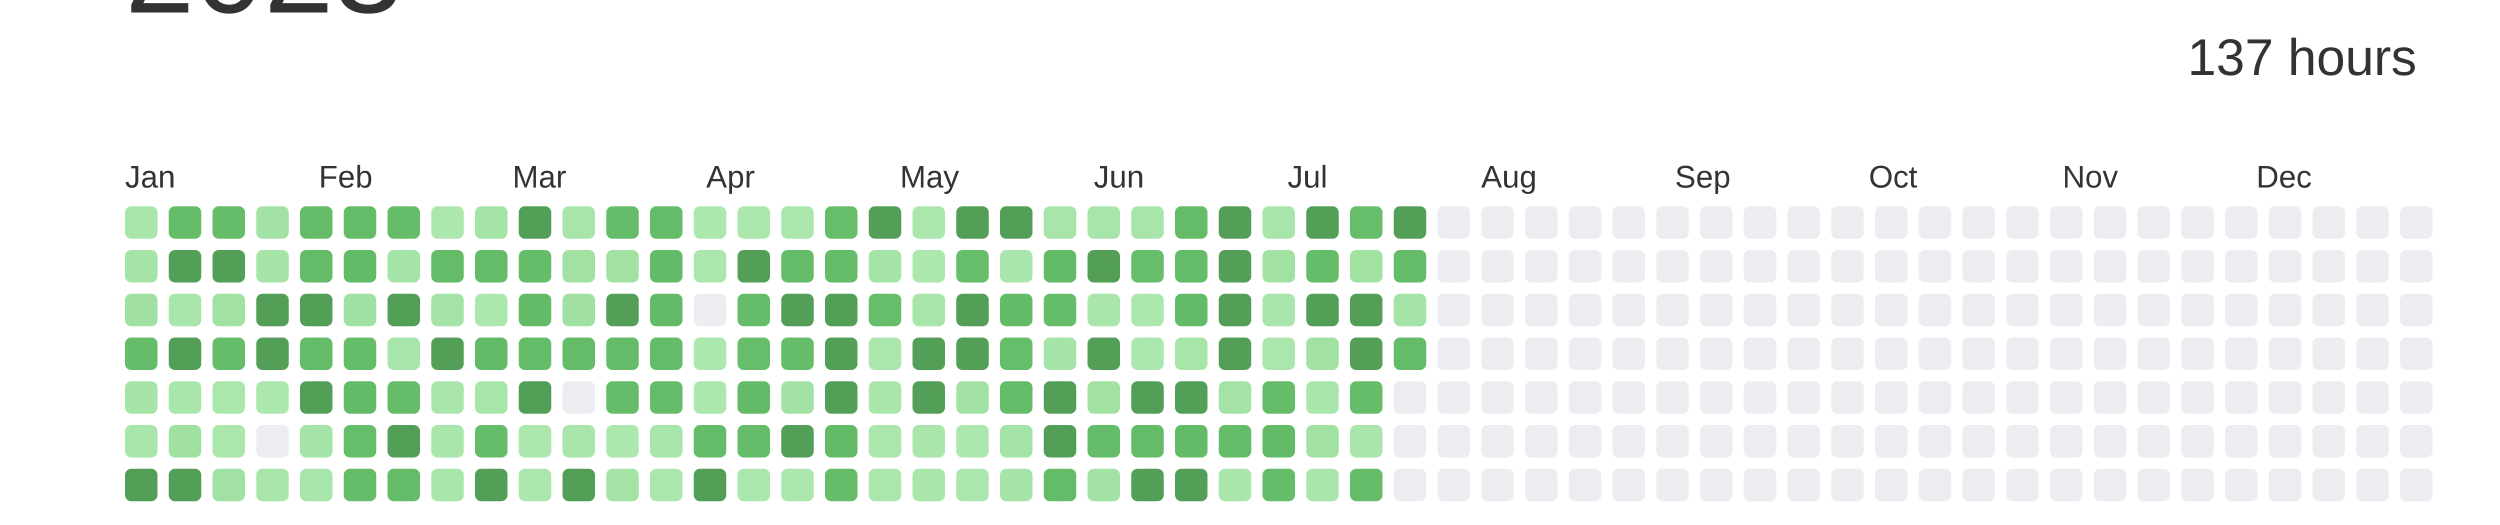
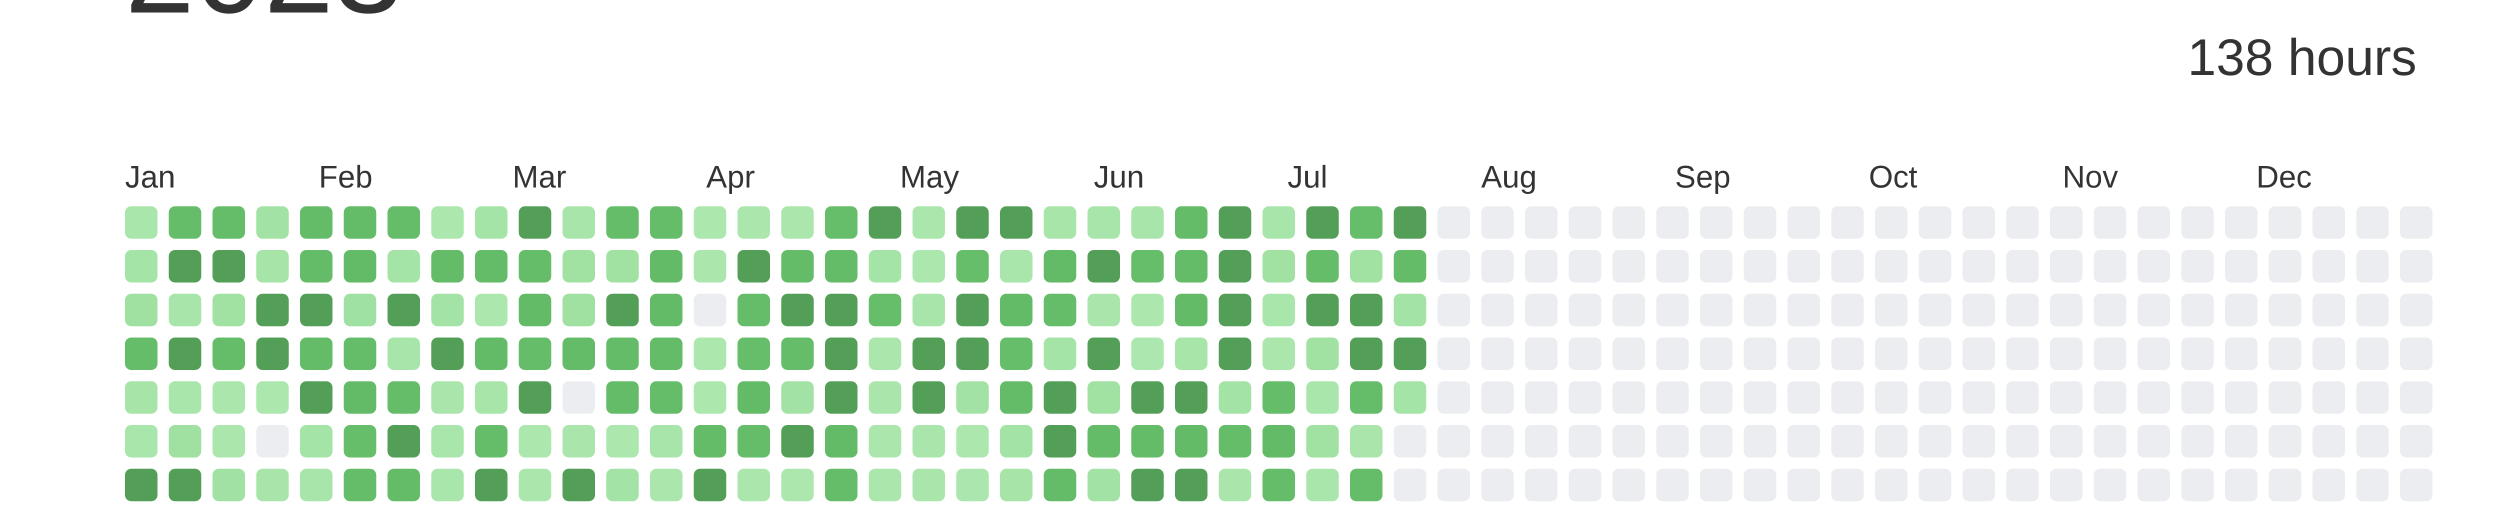
<svg xmlns="http://www.w3.org/2000/svg" baseProfile="full" height="42mm" version="1.1" viewBox="0,0,200,42" width="200mm">
  <defs />
  <rect fill="#ffffff" height="42" width="200" x="0" y="0" />
  <text alignment-baseline="hanging" fill="#333333" style="font-size:10.0px; font-family:Arial;" x="10" y="1">2023</text>
-   <text alignment-baseline="hanging" fill="#333333" style="font-size:4.125px; font-family:Arial;" x="175" y="6">137 hours</text>
+   <text alignment-baseline="hanging" fill="#333333" style="font-size:4.125px; font-family:Arial;" x="175" y="6">138 hours</text>
  <text fill="#333333" style="font-size:2.5px; font-family:Arial" x="10.0" y="15">Jan</text>
  <text fill="#333333" style="font-size:2.5px; font-family:Arial" x="25.5" y="15">Feb</text>
  <text fill="#333333" style="font-size:2.5px; font-family:Arial" x="41.0" y="15">Mar</text>
  <text fill="#333333" style="font-size:2.5px; font-family:Arial" x="56.5" y="15">Apr</text>
  <text fill="#333333" style="font-size:2.5px; font-family:Arial" x="72.0" y="15">May</text>
  <text fill="#333333" style="font-size:2.5px; font-family:Arial" x="87.5" y="15">Jun</text>
  <text fill="#333333" style="font-size:2.5px; font-family:Arial" x="103.0" y="15">Jul</text>
  <text fill="#333333" style="font-size:2.5px; font-family:Arial" x="118.5" y="15">Aug</text>
  <text fill="#333333" style="font-size:2.5px; font-family:Arial" x="134.0" y="15">Sep</text>
  <text fill="#333333" style="font-size:2.5px; font-family:Arial" x="149.5" y="15">Oct</text>
  <text fill="#333333" style="font-size:2.5px; font-family:Arial" x="165.0" y="15">Nov</text>
  <text fill="#333333" style="font-size:2.5px; font-family:Arial" x="180.5" y="15">Dec</text>
  <rect fill="#a9e6ab" height="2.6" rx="0.5" ry="0.5" width="2.6" x="10.0" y="16.5" />
  <rect fill="#a5e4a7" height="2.6" rx="0.5" ry="0.5" width="2.6" x="10.0" y="20.0" />
  <rect fill="#a0e1a2" height="2.6" rx="0.5" ry="0.5" width="2.6" x="10.0" y="23.5" />
  <rect fill="#65bd6a" height="2.6" rx="0.5" ry="0.5" width="2.6" x="10.0" y="27.0" />
  <rect fill="#a6e4a8" height="2.6" rx="0.5" ry="0.5" width="2.6" x="10.0" y="30.5" />
  <rect fill="#a9e6ab" height="2.6" rx="0.5" ry="0.5" width="2.6" x="10.0" y="34.0" />
  <rect fill="#549F57" height="2.6" rx="0.5" ry="0.5" width="2.6" x="10.0" y="37.5" />
  <rect fill="#65bd6a" height="2.6" rx="0.5" ry="0.5" width="2.6" x="13.5" y="16.5" />
  <rect fill="#549F57" height="2.6" rx="0.5" ry="0.5" width="2.6" x="13.5" y="20.0" />
  <rect fill="#a8e5aa" height="2.6" rx="0.5" ry="0.5" width="2.6" x="13.5" y="23.5" />
  <rect fill="#549F57" height="2.6" rx="0.5" ry="0.5" width="2.6" x="13.5" y="27.0" />
  <rect fill="#a9e6ab" height="2.6" rx="0.5" ry="0.5" width="2.6" x="13.5" y="30.5" />
  <rect fill="#a0e1a2" height="2.6" rx="0.5" ry="0.5" width="2.6" x="13.5" y="34.0" />
  <rect fill="#549F57" height="2.6" rx="0.5" ry="0.5" width="2.6" x="13.5" y="37.5" />
  <rect fill="#65bd69" height="2.6" rx="0.5" ry="0.5" width="2.6" x="17.0" y="16.5" />
  <rect fill="#549F57" height="2.6" rx="0.5" ry="0.5" width="2.6" x="17.0" y="20.0" />
  <rect fill="#a1e2a3" height="2.6" rx="0.5" ry="0.5" width="2.6" x="17.0" y="23.5" />
  <rect fill="#65bd6a" height="2.6" rx="0.5" ry="0.5" width="2.6" x="17.0" y="27.0" />
  <rect fill="#abe7ad" height="2.6" rx="0.5" ry="0.5" width="2.6" x="17.0" y="30.5" />
  <rect fill="#abe6ad" height="2.6" rx="0.5" ry="0.5" width="2.6" x="17.0" y="34.0" />
  <rect fill="#a1e2a4" height="2.6" rx="0.5" ry="0.5" width="2.6" x="17.0" y="37.5" />
  <rect fill="#a2e2a4" height="2.6" rx="0.5" ry="0.5" width="2.6" x="20.5" y="16.5" />
  <rect fill="#a6e4a8" height="2.6" rx="0.5" ry="0.5" width="2.6" x="20.5" y="20.0" />
  <rect fill="#549F57" height="2.6" rx="0.5" ry="0.5" width="2.6" x="20.5" y="23.5" />
  <rect fill="#549F57" height="2.6" rx="0.5" ry="0.5" width="2.6" x="20.5" y="27.0" />
  <rect fill="#ace7ae" height="2.6" rx="0.5" ry="0.5" width="2.6" x="20.5" y="30.5" />
  <rect fill="#EBEDF0" height="2.6" rx="0.5" ry="0.5" width="2.6" x="20.5" y="34.0" />
  <rect fill="#a9e5ab" height="2.6" rx="0.5" ry="0.5" width="2.6" x="20.5" y="37.5" />
  <rect fill="#64bc69" height="2.6" rx="0.5" ry="0.5" width="2.6" x="24.0" y="16.5" />
  <rect fill="#64bc68" height="2.6" rx="0.5" ry="0.5" width="2.6" x="24.0" y="20.0" />
  <rect fill="#549F57" height="2.6" rx="0.5" ry="0.5" width="2.6" x="24.0" y="23.5" />
  <rect fill="#64bc69" height="2.6" rx="0.5" ry="0.5" width="2.6" x="24.0" y="27.0" />
  <rect fill="#549F57" height="2.6" rx="0.5" ry="0.5" width="2.6" x="24.0" y="30.5" />
  <rect fill="#a4e4a7" height="2.6" rx="0.5" ry="0.5" width="2.6" x="24.0" y="34.0" />
  <rect fill="#a8e5aa" height="2.6" rx="0.5" ry="0.5" width="2.6" x="24.0" y="37.5" />
  <rect fill="#64bc69" height="2.6" rx="0.5" ry="0.5" width="2.6" x="27.5" y="16.5" />
  <rect fill="#63bb68" height="2.6" rx="0.5" ry="0.5" width="2.6" x="27.5" y="20.0" />
  <rect fill="#9fe1a2" height="2.6" rx="0.5" ry="0.5" width="2.6" x="27.5" y="23.5" />
  <rect fill="#65bd6a" height="2.6" rx="0.5" ry="0.5" width="2.6" x="27.5" y="27.0" />
  <rect fill="#63bb68" height="2.6" rx="0.5" ry="0.5" width="2.6" x="27.5" y="30.5" />
  <rect fill="#66be6a" height="2.6" rx="0.5" ry="0.5" width="2.6" x="27.5" y="34.0" />
  <rect fill="#65bd6a" height="2.6" rx="0.5" ry="0.5" width="2.6" x="27.5" y="37.5" />
  <rect fill="#65bd6a" height="2.6" rx="0.5" ry="0.5" width="2.6" x="31.0" y="16.5" />
  <rect fill="#a5e4a7" height="2.6" rx="0.5" ry="0.5" width="2.6" x="31.0" y="20.0" />
  <rect fill="#549F57" height="2.6" rx="0.5" ry="0.5" width="2.6" x="31.0" y="23.5" />
  <rect fill="#a8e5aa" height="2.6" rx="0.5" ry="0.5" width="2.6" x="31.0" y="27.0" />
  <rect fill="#65bd6a" height="2.6" rx="0.5" ry="0.5" width="2.6" x="31.0" y="30.5" />
  <rect fill="#549F57" height="2.6" rx="0.5" ry="0.5" width="2.6" x="31.0" y="34.0" />
  <rect fill="#64bc69" height="2.6" rx="0.5" ry="0.5" width="2.6" x="31.0" y="37.5" />
  <rect fill="#ace7ae" height="2.6" rx="0.5" ry="0.5" width="2.6" x="34.5" y="16.5" />
  <rect fill="#64bc69" height="2.6" rx="0.5" ry="0.5" width="2.6" x="34.5" y="20.0" />
  <rect fill="#a3e3a5" height="2.6" rx="0.5" ry="0.5" width="2.6" x="34.5" y="23.5" />
  <rect fill="#549F57" height="2.6" rx="0.5" ry="0.5" width="2.6" x="34.5" y="27.0" />
  <rect fill="#aae6ac" height="2.6" rx="0.5" ry="0.5" width="2.6" x="34.5" y="30.5" />
  <rect fill="#a9e6ab" height="2.6" rx="0.5" ry="0.5" width="2.6" x="34.5" y="34.0" />
  <rect fill="#a9e6ab" height="2.6" rx="0.5" ry="0.5" width="2.6" x="34.5" y="37.5" />
  <rect fill="#a5e4a7" height="2.6" rx="0.5" ry="0.5" width="2.6" x="38.0" y="16.5" />
  <rect fill="#64bc69" height="2.6" rx="0.5" ry="0.5" width="2.6" x="38.0" y="20.0" />
  <rect fill="#ace7ae" height="2.6" rx="0.5" ry="0.5" width="2.6" x="38.0" y="23.5" />
  <rect fill="#63bb68" height="2.6" rx="0.5" ry="0.5" width="2.6" x="38.0" y="27.0" />
  <rect fill="#a7e5a9" height="2.6" rx="0.5" ry="0.5" width="2.6" x="38.0" y="30.5" />
  <rect fill="#65bd6a" height="2.6" rx="0.5" ry="0.5" width="2.6" x="38.0" y="34.0" />
  <rect fill="#549F57" height="2.6" rx="0.5" ry="0.5" width="2.6" x="38.0" y="37.5" />
  <rect fill="#549F57" height="2.6" rx="0.5" ry="0.5" width="2.6" x="41.5" y="16.5" />
  <rect fill="#65bd6a" height="2.6" rx="0.5" ry="0.5" width="2.6" x="41.5" y="20.0" />
  <rect fill="#63bb68" height="2.6" rx="0.5" ry="0.5" width="2.6" x="41.5" y="23.5" />
  <rect fill="#65bd6a" height="2.6" rx="0.5" ry="0.5" width="2.6" x="41.5" y="27.0" />
  <rect fill="#549F57" height="2.6" rx="0.5" ry="0.5" width="2.6" x="41.5" y="30.5" />
  <rect fill="#ace7ae" height="2.6" rx="0.5" ry="0.5" width="2.6" x="41.5" y="34.0" />
  <rect fill="#abe7ad" height="2.6" rx="0.5" ry="0.5" width="2.6" x="41.5" y="37.5" />
  <rect fill="#a8e5aa" height="2.6" rx="0.5" ry="0.5" width="2.6" x="45.0" y="16.5" />
  <rect fill="#a1e2a3" height="2.6" rx="0.5" ry="0.5" width="2.6" x="45.0" y="20.0" />
  <rect fill="#a0e1a2" height="2.6" rx="0.5" ry="0.5" width="2.6" x="45.0" y="23.5" />
  <rect fill="#64bc69" height="2.6" rx="0.5" ry="0.5" width="2.6" x="45.0" y="27.0" />
  <rect fill="#EBEDF0" height="2.6" rx="0.5" ry="0.5" width="2.6" x="45.0" y="30.5" />
  <rect fill="#aae6ac" height="2.6" rx="0.5" ry="0.5" width="2.6" x="45.0" y="34.0" />
  <rect fill="#549F57" height="2.6" rx="0.5" ry="0.5" width="2.6" x="45.0" y="37.5" />
  <rect fill="#65bd6a" height="2.6" rx="0.5" ry="0.5" width="2.6" x="48.5" y="16.5" />
  <rect fill="#a1e2a3" height="2.6" rx="0.5" ry="0.5" width="2.6" x="48.5" y="20.0" />
  <rect fill="#549F57" height="2.6" rx="0.5" ry="0.5" width="2.6" x="48.5" y="23.5" />
  <rect fill="#64bc69" height="2.6" rx="0.5" ry="0.5" width="2.6" x="48.5" y="27.0" />
  <rect fill="#64bc69" height="2.6" rx="0.5" ry="0.5" width="2.6" x="48.5" y="30.5" />
  <rect fill="#ace7ae" height="2.6" rx="0.5" ry="0.5" width="2.6" x="48.5" y="34.0" />
  <rect fill="#a3e3a5" height="2.6" rx="0.5" ry="0.5" width="2.6" x="48.5" y="37.5" />
  <rect fill="#65bc69" height="2.6" rx="0.5" ry="0.5" width="2.6" x="52.0" y="16.5" />
  <rect fill="#63bb68" height="2.6" rx="0.5" ry="0.5" width="2.6" x="52.0" y="20.0" />
  <rect fill="#63bb68" height="2.6" rx="0.5" ry="0.5" width="2.6" x="52.0" y="23.5" />
  <rect fill="#64bb68" height="2.6" rx="0.5" ry="0.5" width="2.6" x="52.0" y="27.0" />
  <rect fill="#65bd6a" height="2.6" rx="0.5" ry="0.5" width="2.6" x="52.0" y="30.5" />
  <rect fill="#a8e5aa" height="2.6" rx="0.5" ry="0.5" width="2.6" x="52.0" y="34.0" />
  <rect fill="#abe7ad" height="2.6" rx="0.5" ry="0.5" width="2.6" x="52.0" y="37.5" />
  <rect fill="#ace7ae" height="2.6" rx="0.5" ry="0.5" width="2.6" x="55.5" y="16.5" />
  <rect fill="#abe7ad" height="2.6" rx="0.5" ry="0.5" width="2.6" x="55.5" y="20.0" />
  <rect fill="#EBEDF0" height="2.6" rx="0.5" ry="0.5" width="2.6" x="55.5" y="23.5" />
  <rect fill="#ace7ae" height="2.6" rx="0.5" ry="0.5" width="2.6" x="55.5" y="27.0" />
  <rect fill="#ace7ae" height="2.6" rx="0.5" ry="0.5" width="2.6" x="55.5" y="30.5" />
  <rect fill="#64bb68" height="2.6" rx="0.5" ry="0.5" width="2.6" x="55.5" y="34.0" />
  <rect fill="#549F57" height="2.6" rx="0.5" ry="0.5" width="2.6" x="55.5" y="37.5" />
  <rect fill="#abe7ad" height="2.6" rx="0.5" ry="0.5" width="2.6" x="59.0" y="16.5" />
  <rect fill="#549F57" height="2.6" rx="0.5" ry="0.5" width="2.6" x="59.0" y="20.0" />
  <rect fill="#65bd6a" height="2.6" rx="0.5" ry="0.5" width="2.6" x="59.0" y="23.5" />
  <rect fill="#66be6b" height="2.6" rx="0.5" ry="0.5" width="2.6" x="59.0" y="27.0" />
  <rect fill="#63bb68" height="2.6" rx="0.5" ry="0.5" width="2.6" x="59.0" y="30.5" />
  <rect fill="#65bd6a" height="2.6" rx="0.5" ry="0.5" width="2.6" x="59.0" y="34.0" />
  <rect fill="#abe7ad" height="2.6" rx="0.5" ry="0.5" width="2.6" x="59.0" y="37.5" />
  <rect fill="#abe7ad" height="2.6" rx="0.5" ry="0.5" width="2.6" x="62.5" y="16.5" />
  <rect fill="#64bc69" height="2.6" rx="0.5" ry="0.5" width="2.6" x="62.5" y="20.0" />
  <rect fill="#549F57" height="2.6" rx="0.5" ry="0.5" width="2.6" x="62.5" y="23.5" />
  <rect fill="#65bd6a" height="2.6" rx="0.5" ry="0.5" width="2.6" x="62.5" y="27.0" />
  <rect fill="#a2e2a4" height="2.6" rx="0.5" ry="0.5" width="2.6" x="62.5" y="30.5" />
  <rect fill="#549F57" height="2.6" rx="0.5" ry="0.5" width="2.6" x="62.5" y="34.0" />
  <rect fill="#ace7ae" height="2.6" rx="0.5" ry="0.5" width="2.6" x="62.5" y="37.5" />
  <rect fill="#66be6a" height="2.6" rx="0.5" ry="0.5" width="2.6" x="66.0" y="16.5" />
  <rect fill="#64bc69" height="2.6" rx="0.5" ry="0.5" width="2.6" x="66.0" y="20.0" />
  <rect fill="#549F57" height="2.6" rx="0.5" ry="0.5" width="2.6" x="66.0" y="23.5" />
  <rect fill="#549F57" height="2.6" rx="0.5" ry="0.5" width="2.6" x="66.0" y="27.0" />
  <rect fill="#549F57" height="2.6" rx="0.5" ry="0.5" width="2.6" x="66.0" y="30.5" />
  <rect fill="#63bb68" height="2.6" rx="0.5" ry="0.5" width="2.6" x="66.0" y="34.0" />
  <rect fill="#65bd6a" height="2.6" rx="0.5" ry="0.5" width="2.6" x="66.0" y="37.5" />
  <rect fill="#549F57" height="2.6" rx="0.5" ry="0.5" width="2.6" x="69.5" y="16.5" />
  <rect fill="#a5e4a7" height="2.6" rx="0.5" ry="0.5" width="2.6" x="69.5" y="20.0" />
  <rect fill="#66be6b" height="2.6" rx="0.5" ry="0.5" width="2.6" x="69.5" y="23.5" />
  <rect fill="#abe7ad" height="2.6" rx="0.5" ry="0.5" width="2.6" x="69.5" y="27.0" />
  <rect fill="#aae6ac" height="2.6" rx="0.5" ry="0.5" width="2.6" x="69.5" y="30.5" />
  <rect fill="#abe7ad" height="2.6" rx="0.5" ry="0.5" width="2.6" x="69.5" y="34.0" />
  <rect fill="#abe7ad" height="2.6" rx="0.5" ry="0.5" width="2.6" x="69.5" y="37.5" />
  <rect fill="#abe7ad" height="2.6" rx="0.5" ry="0.5" width="2.6" x="73.0" y="16.5" />
  <rect fill="#ace7ae" height="2.6" rx="0.5" ry="0.5" width="2.6" x="73.0" y="20.0" />
  <rect fill="#a8e5aa" height="2.6" rx="0.5" ry="0.5" width="2.6" x="73.0" y="23.5" />
  <rect fill="#549F57" height="2.6" rx="0.5" ry="0.5" width="2.6" x="73.0" y="27.0" />
  <rect fill="#549F57" height="2.6" rx="0.5" ry="0.5" width="2.6" x="73.0" y="30.5" />
  <rect fill="#aae6ac" height="2.6" rx="0.5" ry="0.5" width="2.6" x="73.0" y="34.0" />
  <rect fill="#aae6ac" height="2.6" rx="0.5" ry="0.5" width="2.6" x="73.0" y="37.5" />
  <rect fill="#549F57" height="2.6" rx="0.5" ry="0.5" width="2.6" x="76.5" y="16.5" />
  <rect fill="#66be6a" height="2.6" rx="0.5" ry="0.5" width="2.6" x="76.5" y="20.0" />
  <rect fill="#549F57" height="2.6" rx="0.5" ry="0.5" width="2.6" x="76.5" y="23.5" />
  <rect fill="#549F57" height="2.6" rx="0.5" ry="0.5" width="2.6" x="76.5" y="27.0" />
  <rect fill="#a2e2a4" height="2.6" rx="0.5" ry="0.5" width="2.6" x="76.5" y="30.5" />
  <rect fill="#ace7ae" height="2.6" rx="0.5" ry="0.5" width="2.6" x="76.5" y="34.0" />
  <rect fill="#aae6ad" height="2.6" rx="0.5" ry="0.5" width="2.6" x="76.5" y="37.5" />
  <rect fill="#549F57" height="2.6" rx="0.5" ry="0.5" width="2.6" x="80.0" y="16.5" />
  <rect fill="#a9e6ab" height="2.6" rx="0.5" ry="0.5" width="2.6" x="80.0" y="20.0" />
  <rect fill="#63bb68" height="2.6" rx="0.5" ry="0.5" width="2.6" x="80.0" y="23.5" />
  <rect fill="#66be6a" height="2.6" rx="0.5" ry="0.5" width="2.6" x="80.0" y="27.0" />
  <rect fill="#64bc69" height="2.6" rx="0.5" ry="0.5" width="2.6" x="80.0" y="30.5" />
  <rect fill="#a3e3a5" height="2.6" rx="0.5" ry="0.5" width="2.6" x="80.0" y="34.0" />
  <rect fill="#a6e4a8" height="2.6" rx="0.5" ry="0.5" width="2.6" x="80.0" y="37.5" />
  <rect fill="#a7e5a9" height="2.6" rx="0.5" ry="0.5" width="2.6" x="83.5" y="16.5" />
  <rect fill="#63bb68" height="2.6" rx="0.5" ry="0.5" width="2.6" x="83.5" y="20.0" />
  <rect fill="#65bd6a" height="2.6" rx="0.5" ry="0.5" width="2.6" x="83.5" y="23.5" />
  <rect fill="#a5e4a7" height="2.6" rx="0.5" ry="0.5" width="2.6" x="83.5" y="27.0" />
  <rect fill="#549F57" height="2.6" rx="0.5" ry="0.5" width="2.6" x="83.5" y="30.5" />
  <rect fill="#549F57" height="2.6" rx="0.5" ry="0.5" width="2.6" x="83.5" y="34.0" />
  <rect fill="#64bc69" height="2.6" rx="0.5" ry="0.5" width="2.6" x="83.5" y="37.5" />
  <rect fill="#a8e5aa" height="2.6" rx="0.5" ry="0.5" width="2.6" x="87.0" y="16.5" />
  <rect fill="#549F57" height="2.6" rx="0.5" ry="0.5" width="2.6" x="87.0" y="20.0" />
  <rect fill="#aae6ac" height="2.6" rx="0.5" ry="0.5" width="2.6" x="87.0" y="23.5" />
  <rect fill="#549F57" height="2.6" rx="0.5" ry="0.5" width="2.6" x="87.0" y="27.0" />
  <rect fill="#a1e2a3" height="2.6" rx="0.5" ry="0.5" width="2.6" x="87.0" y="30.5" />
  <rect fill="#64bc69" height="2.6" rx="0.5" ry="0.5" width="2.6" x="87.0" y="34.0" />
  <rect fill="#a2e3a5" height="2.6" rx="0.5" ry="0.5" width="2.6" x="87.0" y="37.5" />
  <rect fill="#a8e5aa" height="2.6" rx="0.5" ry="0.5" width="2.6" x="90.5" y="16.5" />
  <rect fill="#66be6b" height="2.6" rx="0.5" ry="0.5" width="2.6" x="90.5" y="20.0" />
  <rect fill="#ace7ae" height="2.6" rx="0.5" ry="0.5" width="2.6" x="90.5" y="23.5" />
  <rect fill="#abe7ae" height="2.6" rx="0.5" ry="0.5" width="2.6" x="90.5" y="27.0" />
  <rect fill="#549F57" height="2.6" rx="0.5" ry="0.5" width="2.6" x="90.5" y="30.5" />
  <rect fill="#64bb68" height="2.6" rx="0.5" ry="0.5" width="2.6" x="90.5" y="34.0" />
  <rect fill="#549F57" height="2.6" rx="0.5" ry="0.5" width="2.6" x="90.5" y="37.5" />
  <rect fill="#64bc69" height="2.6" rx="0.5" ry="0.5" width="2.6" x="94.0" y="16.5" />
  <rect fill="#64bc69" height="2.6" rx="0.5" ry="0.5" width="2.6" x="94.0" y="20.0" />
  <rect fill="#63bb68" height="2.6" rx="0.5" ry="0.5" width="2.6" x="94.0" y="23.5" />
  <rect fill="#a7e5a9" height="2.6" rx="0.5" ry="0.5" width="2.6" x="94.0" y="27.0" />
  <rect fill="#549F57" height="2.6" rx="0.5" ry="0.5" width="2.6" x="94.0" y="30.5" />
  <rect fill="#63bb68" height="2.6" rx="0.5" ry="0.5" width="2.6" x="94.0" y="34.0" />
  <rect fill="#549F57" height="2.6" rx="0.5" ry="0.5" width="2.6" x="94.0" y="37.5" />
  <rect fill="#549F57" height="2.6" rx="0.5" ry="0.5" width="2.6" x="97.5" y="16.5" />
  <rect fill="#549F57" height="2.6" rx="0.5" ry="0.5" width="2.6" x="97.5" y="20.0" />
  <rect fill="#549F57" height="2.6" rx="0.5" ry="0.5" width="2.6" x="97.5" y="23.5" />
  <rect fill="#549F57" height="2.6" rx="0.5" ry="0.5" width="2.6" x="97.5" y="27.0" />
  <rect fill="#a4e3a6" height="2.6" rx="0.5" ry="0.5" width="2.6" x="97.5" y="30.5" />
  <rect fill="#65bd6a" height="2.6" rx="0.5" ry="0.5" width="2.6" x="97.5" y="34.0" />
  <rect fill="#aae6ac" height="2.6" rx="0.5" ry="0.5" width="2.6" x="97.5" y="37.5" />
  <rect fill="#a8e5aa" height="2.6" rx="0.5" ry="0.5" width="2.6" x="101.0" y="16.5" />
  <rect fill="#a1e2a3" height="2.6" rx="0.5" ry="0.5" width="2.6" x="101.0" y="20.0" />
  <rect fill="#a9e6ab" height="2.6" rx="0.5" ry="0.5" width="2.6" x="101.0" y="23.5" />
  <rect fill="#abe6ad" height="2.6" rx="0.5" ry="0.5" width="2.6" x="101.0" y="27.0" />
  <rect fill="#65bd69" height="2.6" rx="0.5" ry="0.5" width="2.6" x="101.0" y="30.5" />
  <rect fill="#63bb68" height="2.6" rx="0.5" ry="0.5" width="2.6" x="101.0" y="34.0" />
  <rect fill="#65bd6a" height="2.6" rx="0.5" ry="0.5" width="2.6" x="101.0" y="37.5" />
  <rect fill="#549F57" height="2.6" rx="0.5" ry="0.5" width="2.6" x="104.5" y="16.5" />
  <rect fill="#65bd6a" height="2.6" rx="0.5" ry="0.5" width="2.6" x="104.5" y="20.0" />
  <rect fill="#549F57" height="2.6" rx="0.5" ry="0.5" width="2.6" x="104.5" y="23.5" />
  <rect fill="#a1e2a3" height="2.6" rx="0.5" ry="0.5" width="2.6" x="104.5" y="27.0" />
  <rect fill="#a9e6ab" height="2.6" rx="0.5" ry="0.5" width="2.6" x="104.5" y="30.5" />
  <rect fill="#a1e2a3" height="2.6" rx="0.5" ry="0.5" width="2.6" x="104.5" y="34.0" />
  <rect fill="#a9e6ab" height="2.6" rx="0.5" ry="0.5" width="2.6" x="104.5" y="37.5" />
  <rect fill="#66be6a" height="2.6" rx="0.5" ry="0.5" width="2.6" x="108.0" y="16.5" />
  <rect fill="#a1e2a3" height="2.6" rx="0.5" ry="0.5" width="2.6" x="108.0" y="20.0" />
  <rect fill="#549F57" height="2.6" rx="0.5" ry="0.5" width="2.6" x="108.0" y="23.5" />
  <rect fill="#549F57" height="2.6" rx="0.5" ry="0.5" width="2.6" x="108.0" y="27.0" />
  <rect fill="#65bd6a" height="2.6" rx="0.5" ry="0.5" width="2.6" x="108.0" y="30.5" />
  <rect fill="#aae6ac" height="2.6" rx="0.5" ry="0.5" width="2.6" x="108.0" y="34.0" />
  <rect fill="#65bd6a" height="2.6" rx="0.5" ry="0.5" width="2.6" x="108.0" y="37.5" />
  <rect fill="#549F57" height="2.6" rx="0.5" ry="0.5" width="2.6" x="111.5" y="16.5" />
  <rect fill="#64bb68" height="2.6" rx="0.5" ry="0.5" width="2.6" x="111.5" y="20.0" />
  <rect fill="#a3e3a5" height="2.6" rx="0.5" ry="0.5" width="2.6" x="111.5" y="23.5" />
-   <rect fill="#64bc69" height="2.6" rx="0.5" ry="0.5" width="2.6" x="111.5" y="27.0" />
-   <rect fill="#EBEDF0" height="2.6" rx="0.5" ry="0.5" width="2.6" x="111.5" y="30.5" />
+   <rect fill="#549F57" height="2.6" rx="0.5" ry="0.5" width="2.6" x="111.5" y="27.0" />
+   <rect fill="#a5e4a7" height="2.6" rx="0.5" ry="0.5" width="2.6" x="111.5" y="30.5" />
  <rect fill="#EBEDF0" height="2.6" rx="0.5" ry="0.5" width="2.6" x="111.5" y="34.0" />
  <rect fill="#EBEDF0" height="2.6" rx="0.5" ry="0.5" width="2.6" x="111.5" y="37.5" />
  <rect fill="#EBEDF0" height="2.6" rx="0.5" ry="0.5" width="2.6" x="115.0" y="16.5" />
  <rect fill="#EBEDF0" height="2.6" rx="0.5" ry="0.5" width="2.6" x="115.0" y="20.0" />
  <rect fill="#EBEDF0" height="2.6" rx="0.5" ry="0.5" width="2.6" x="115.0" y="23.5" />
  <rect fill="#EBEDF0" height="2.6" rx="0.5" ry="0.5" width="2.6" x="115.0" y="27.0" />
  <rect fill="#EBEDF0" height="2.6" rx="0.5" ry="0.5" width="2.6" x="115.0" y="30.5" />
  <rect fill="#EBEDF0" height="2.6" rx="0.5" ry="0.5" width="2.6" x="115.0" y="34.0" />
  <rect fill="#EBEDF0" height="2.6" rx="0.5" ry="0.5" width="2.6" x="115.0" y="37.5" />
  <rect fill="#EBEDF0" height="2.6" rx="0.5" ry="0.5" width="2.6" x="118.5" y="16.5" />
  <rect fill="#EBEDF0" height="2.6" rx="0.5" ry="0.5" width="2.6" x="118.5" y="20.0" />
  <rect fill="#EBEDF0" height="2.6" rx="0.5" ry="0.5" width="2.6" x="118.5" y="23.5" />
  <rect fill="#EBEDF0" height="2.6" rx="0.5" ry="0.5" width="2.6" x="118.5" y="27.0" />
  <rect fill="#EBEDF0" height="2.6" rx="0.5" ry="0.5" width="2.6" x="118.5" y="30.5" />
  <rect fill="#EBEDF0" height="2.6" rx="0.5" ry="0.5" width="2.6" x="118.5" y="34.0" />
  <rect fill="#EBEDF0" height="2.6" rx="0.5" ry="0.5" width="2.6" x="118.5" y="37.5" />
  <rect fill="#EBEDF0" height="2.6" rx="0.5" ry="0.5" width="2.6" x="122.0" y="16.5" />
  <rect fill="#EBEDF0" height="2.6" rx="0.5" ry="0.5" width="2.6" x="122.0" y="20.0" />
  <rect fill="#EBEDF0" height="2.6" rx="0.5" ry="0.5" width="2.6" x="122.0" y="23.5" />
  <rect fill="#EBEDF0" height="2.6" rx="0.5" ry="0.5" width="2.6" x="122.0" y="27.0" />
  <rect fill="#EBEDF0" height="2.6" rx="0.5" ry="0.5" width="2.6" x="122.0" y="30.5" />
  <rect fill="#EBEDF0" height="2.6" rx="0.5" ry="0.5" width="2.6" x="122.0" y="34.0" />
  <rect fill="#EBEDF0" height="2.6" rx="0.5" ry="0.5" width="2.6" x="122.0" y="37.5" />
  <rect fill="#EBEDF0" height="2.6" rx="0.5" ry="0.5" width="2.6" x="125.5" y="16.5" />
  <rect fill="#EBEDF0" height="2.6" rx="0.5" ry="0.5" width="2.6" x="125.5" y="20.0" />
  <rect fill="#EBEDF0" height="2.6" rx="0.5" ry="0.5" width="2.6" x="125.5" y="23.5" />
  <rect fill="#EBEDF0" height="2.6" rx="0.5" ry="0.5" width="2.6" x="125.5" y="27.0" />
  <rect fill="#EBEDF0" height="2.6" rx="0.5" ry="0.5" width="2.6" x="125.5" y="30.5" />
  <rect fill="#EBEDF0" height="2.6" rx="0.5" ry="0.5" width="2.6" x="125.5" y="34.0" />
  <rect fill="#EBEDF0" height="2.6" rx="0.5" ry="0.5" width="2.6" x="125.5" y="37.5" />
  <rect fill="#EBEDF0" height="2.6" rx="0.5" ry="0.5" width="2.6" x="129.0" y="16.5" />
  <rect fill="#EBEDF0" height="2.6" rx="0.5" ry="0.5" width="2.6" x="129.0" y="20.0" />
  <rect fill="#EBEDF0" height="2.6" rx="0.5" ry="0.5" width="2.6" x="129.0" y="23.5" />
  <rect fill="#EBEDF0" height="2.6" rx="0.5" ry="0.5" width="2.6" x="129.0" y="27.0" />
  <rect fill="#EBEDF0" height="2.6" rx="0.5" ry="0.5" width="2.6" x="129.0" y="30.5" />
  <rect fill="#EBEDF0" height="2.6" rx="0.5" ry="0.5" width="2.6" x="129.0" y="34.0" />
  <rect fill="#EBEDF0" height="2.6" rx="0.5" ry="0.5" width="2.6" x="129.0" y="37.5" />
  <rect fill="#EBEDF0" height="2.6" rx="0.5" ry="0.5" width="2.6" x="132.5" y="16.5" />
  <rect fill="#EBEDF0" height="2.6" rx="0.5" ry="0.5" width="2.6" x="132.5" y="20.0" />
  <rect fill="#EBEDF0" height="2.6" rx="0.5" ry="0.5" width="2.6" x="132.5" y="23.5" />
  <rect fill="#EBEDF0" height="2.6" rx="0.5" ry="0.5" width="2.6" x="132.5" y="27.0" />
  <rect fill="#EBEDF0" height="2.6" rx="0.5" ry="0.5" width="2.6" x="132.5" y="30.5" />
  <rect fill="#EBEDF0" height="2.6" rx="0.5" ry="0.5" width="2.6" x="132.5" y="34.0" />
  <rect fill="#EBEDF0" height="2.6" rx="0.5" ry="0.5" width="2.6" x="132.5" y="37.5" />
  <rect fill="#EBEDF0" height="2.6" rx="0.5" ry="0.5" width="2.6" x="136.0" y="16.5" />
  <rect fill="#EBEDF0" height="2.6" rx="0.5" ry="0.5" width="2.6" x="136.0" y="20.0" />
  <rect fill="#EBEDF0" height="2.6" rx="0.5" ry="0.5" width="2.6" x="136.0" y="23.5" />
  <rect fill="#EBEDF0" height="2.6" rx="0.5" ry="0.5" width="2.6" x="136.0" y="27.0" />
  <rect fill="#EBEDF0" height="2.6" rx="0.5" ry="0.5" width="2.6" x="136.0" y="30.5" />
  <rect fill="#EBEDF0" height="2.6" rx="0.5" ry="0.5" width="2.6" x="136.0" y="34.0" />
  <rect fill="#EBEDF0" height="2.6" rx="0.5" ry="0.5" width="2.6" x="136.0" y="37.5" />
  <rect fill="#EBEDF0" height="2.6" rx="0.5" ry="0.5" width="2.6" x="139.5" y="16.5" />
  <rect fill="#EBEDF0" height="2.6" rx="0.5" ry="0.5" width="2.6" x="139.5" y="20.0" />
  <rect fill="#EBEDF0" height="2.6" rx="0.5" ry="0.5" width="2.6" x="139.5" y="23.5" />
  <rect fill="#EBEDF0" height="2.6" rx="0.5" ry="0.5" width="2.6" x="139.5" y="27.0" />
  <rect fill="#EBEDF0" height="2.6" rx="0.5" ry="0.5" width="2.6" x="139.5" y="30.5" />
  <rect fill="#EBEDF0" height="2.6" rx="0.5" ry="0.5" width="2.6" x="139.5" y="34.0" />
  <rect fill="#EBEDF0" height="2.6" rx="0.5" ry="0.5" width="2.6" x="139.5" y="37.5" />
  <rect fill="#EBEDF0" height="2.6" rx="0.5" ry="0.5" width="2.6" x="143.0" y="16.5" />
  <rect fill="#EBEDF0" height="2.6" rx="0.5" ry="0.5" width="2.6" x="143.0" y="20.0" />
  <rect fill="#EBEDF0" height="2.6" rx="0.5" ry="0.5" width="2.6" x="143.0" y="23.5" />
  <rect fill="#EBEDF0" height="2.6" rx="0.5" ry="0.5" width="2.6" x="143.0" y="27.0" />
  <rect fill="#EBEDF0" height="2.6" rx="0.5" ry="0.5" width="2.6" x="143.0" y="30.5" />
  <rect fill="#EBEDF0" height="2.6" rx="0.5" ry="0.5" width="2.6" x="143.0" y="34.0" />
  <rect fill="#EBEDF0" height="2.6" rx="0.5" ry="0.5" width="2.6" x="143.0" y="37.5" />
  <rect fill="#EBEDF0" height="2.6" rx="0.5" ry="0.5" width="2.6" x="146.5" y="16.5" />
  <rect fill="#EBEDF0" height="2.6" rx="0.5" ry="0.5" width="2.6" x="146.5" y="20.0" />
  <rect fill="#EBEDF0" height="2.6" rx="0.5" ry="0.5" width="2.6" x="146.5" y="23.5" />
  <rect fill="#EBEDF0" height="2.6" rx="0.5" ry="0.5" width="2.6" x="146.5" y="27.0" />
  <rect fill="#EBEDF0" height="2.6" rx="0.5" ry="0.5" width="2.6" x="146.5" y="30.5" />
  <rect fill="#EBEDF0" height="2.6" rx="0.5" ry="0.5" width="2.6" x="146.5" y="34.0" />
  <rect fill="#EBEDF0" height="2.6" rx="0.5" ry="0.5" width="2.6" x="146.5" y="37.5" />
  <rect fill="#EBEDF0" height="2.6" rx="0.5" ry="0.5" width="2.6" x="150.0" y="16.5" />
  <rect fill="#EBEDF0" height="2.6" rx="0.5" ry="0.5" width="2.6" x="150.0" y="20.0" />
  <rect fill="#EBEDF0" height="2.6" rx="0.5" ry="0.5" width="2.6" x="150.0" y="23.5" />
  <rect fill="#EBEDF0" height="2.6" rx="0.5" ry="0.5" width="2.6" x="150.0" y="27.0" />
  <rect fill="#EBEDF0" height="2.6" rx="0.5" ry="0.5" width="2.6" x="150.0" y="30.5" />
  <rect fill="#EBEDF0" height="2.6" rx="0.5" ry="0.5" width="2.6" x="150.0" y="34.0" />
  <rect fill="#EBEDF0" height="2.6" rx="0.5" ry="0.5" width="2.6" x="150.0" y="37.5" />
  <rect fill="#EBEDF0" height="2.6" rx="0.5" ry="0.5" width="2.6" x="153.5" y="16.5" />
  <rect fill="#EBEDF0" height="2.6" rx="0.5" ry="0.5" width="2.6" x="153.5" y="20.0" />
  <rect fill="#EBEDF0" height="2.6" rx="0.5" ry="0.5" width="2.6" x="153.5" y="23.5" />
  <rect fill="#EBEDF0" height="2.6" rx="0.5" ry="0.5" width="2.6" x="153.5" y="27.0" />
  <rect fill="#EBEDF0" height="2.6" rx="0.5" ry="0.5" width="2.6" x="153.5" y="30.5" />
  <rect fill="#EBEDF0" height="2.6" rx="0.5" ry="0.5" width="2.6" x="153.5" y="34.0" />
  <rect fill="#EBEDF0" height="2.6" rx="0.5" ry="0.5" width="2.6" x="153.5" y="37.5" />
  <rect fill="#EBEDF0" height="2.6" rx="0.5" ry="0.5" width="2.6" x="157.0" y="16.5" />
  <rect fill="#EBEDF0" height="2.6" rx="0.5" ry="0.5" width="2.6" x="157.0" y="20.0" />
  <rect fill="#EBEDF0" height="2.6" rx="0.5" ry="0.5" width="2.6" x="157.0" y="23.5" />
  <rect fill="#EBEDF0" height="2.6" rx="0.5" ry="0.5" width="2.6" x="157.0" y="27.0" />
  <rect fill="#EBEDF0" height="2.6" rx="0.5" ry="0.5" width="2.6" x="157.0" y="30.5" />
  <rect fill="#EBEDF0" height="2.6" rx="0.5" ry="0.5" width="2.6" x="157.0" y="34.0" />
  <rect fill="#EBEDF0" height="2.6" rx="0.5" ry="0.5" width="2.6" x="157.0" y="37.5" />
  <rect fill="#EBEDF0" height="2.6" rx="0.5" ry="0.5" width="2.6" x="160.5" y="16.5" />
  <rect fill="#EBEDF0" height="2.6" rx="0.5" ry="0.5" width="2.6" x="160.5" y="20.0" />
  <rect fill="#EBEDF0" height="2.6" rx="0.5" ry="0.5" width="2.6" x="160.5" y="23.5" />
  <rect fill="#EBEDF0" height="2.6" rx="0.5" ry="0.5" width="2.6" x="160.5" y="27.0" />
  <rect fill="#EBEDF0" height="2.6" rx="0.5" ry="0.5" width="2.6" x="160.5" y="30.5" />
  <rect fill="#EBEDF0" height="2.6" rx="0.5" ry="0.5" width="2.6" x="160.5" y="34.0" />
  <rect fill="#EBEDF0" height="2.6" rx="0.5" ry="0.5" width="2.6" x="160.5" y="37.5" />
  <rect fill="#EBEDF0" height="2.6" rx="0.5" ry="0.5" width="2.6" x="164.0" y="16.5" />
  <rect fill="#EBEDF0" height="2.6" rx="0.5" ry="0.5" width="2.6" x="164.0" y="20.0" />
  <rect fill="#EBEDF0" height="2.6" rx="0.5" ry="0.5" width="2.6" x="164.0" y="23.5" />
  <rect fill="#EBEDF0" height="2.6" rx="0.5" ry="0.5" width="2.6" x="164.0" y="27.0" />
  <rect fill="#EBEDF0" height="2.6" rx="0.5" ry="0.5" width="2.6" x="164.0" y="30.5" />
  <rect fill="#EBEDF0" height="2.6" rx="0.5" ry="0.5" width="2.6" x="164.0" y="34.0" />
  <rect fill="#EBEDF0" height="2.6" rx="0.5" ry="0.5" width="2.6" x="164.0" y="37.5" />
  <rect fill="#EBEDF0" height="2.6" rx="0.5" ry="0.5" width="2.6" x="167.5" y="16.5" />
  <rect fill="#EBEDF0" height="2.6" rx="0.5" ry="0.5" width="2.6" x="167.5" y="20.0" />
  <rect fill="#EBEDF0" height="2.6" rx="0.5" ry="0.5" width="2.6" x="167.5" y="23.5" />
  <rect fill="#EBEDF0" height="2.6" rx="0.5" ry="0.5" width="2.6" x="167.5" y="27.0" />
  <rect fill="#EBEDF0" height="2.6" rx="0.5" ry="0.5" width="2.6" x="167.5" y="30.5" />
  <rect fill="#EBEDF0" height="2.6" rx="0.5" ry="0.5" width="2.6" x="167.5" y="34.0" />
  <rect fill="#EBEDF0" height="2.6" rx="0.5" ry="0.5" width="2.6" x="167.5" y="37.5" />
  <rect fill="#EBEDF0" height="2.6" rx="0.5" ry="0.5" width="2.6" x="171.0" y="16.5" />
  <rect fill="#EBEDF0" height="2.6" rx="0.5" ry="0.5" width="2.6" x="171.0" y="20.0" />
  <rect fill="#EBEDF0" height="2.6" rx="0.5" ry="0.5" width="2.6" x="171.0" y="23.5" />
  <rect fill="#EBEDF0" height="2.6" rx="0.5" ry="0.5" width="2.6" x="171.0" y="27.0" />
  <rect fill="#EBEDF0" height="2.6" rx="0.5" ry="0.5" width="2.6" x="171.0" y="30.5" />
  <rect fill="#EBEDF0" height="2.6" rx="0.5" ry="0.5" width="2.6" x="171.0" y="34.0" />
  <rect fill="#EBEDF0" height="2.6" rx="0.5" ry="0.5" width="2.6" x="171.0" y="37.5" />
  <rect fill="#EBEDF0" height="2.6" rx="0.5" ry="0.5" width="2.6" x="174.5" y="16.5" />
  <rect fill="#EBEDF0" height="2.6" rx="0.5" ry="0.5" width="2.6" x="174.5" y="20.0" />
  <rect fill="#EBEDF0" height="2.6" rx="0.5" ry="0.5" width="2.6" x="174.5" y="23.5" />
  <rect fill="#EBEDF0" height="2.6" rx="0.5" ry="0.5" width="2.6" x="174.5" y="27.0" />
  <rect fill="#EBEDF0" height="2.6" rx="0.5" ry="0.5" width="2.6" x="174.5" y="30.5" />
  <rect fill="#EBEDF0" height="2.6" rx="0.5" ry="0.5" width="2.6" x="174.5" y="34.0" />
  <rect fill="#EBEDF0" height="2.6" rx="0.5" ry="0.5" width="2.6" x="174.5" y="37.5" />
  <rect fill="#EBEDF0" height="2.6" rx="0.5" ry="0.5" width="2.6" x="178.0" y="16.5" />
  <rect fill="#EBEDF0" height="2.6" rx="0.5" ry="0.5" width="2.6" x="178.0" y="20.0" />
  <rect fill="#EBEDF0" height="2.6" rx="0.5" ry="0.5" width="2.6" x="178.0" y="23.5" />
  <rect fill="#EBEDF0" height="2.6" rx="0.5" ry="0.5" width="2.6" x="178.0" y="27.0" />
  <rect fill="#EBEDF0" height="2.6" rx="0.5" ry="0.5" width="2.6" x="178.0" y="30.5" />
  <rect fill="#EBEDF0" height="2.6" rx="0.5" ry="0.5" width="2.6" x="178.0" y="34.0" />
  <rect fill="#EBEDF0" height="2.6" rx="0.5" ry="0.5" width="2.6" x="178.0" y="37.5" />
  <rect fill="#EBEDF0" height="2.6" rx="0.5" ry="0.5" width="2.6" x="181.5" y="16.5" />
  <rect fill="#EBEDF0" height="2.6" rx="0.5" ry="0.5" width="2.6" x="181.5" y="20.0" />
  <rect fill="#EBEDF0" height="2.6" rx="0.5" ry="0.5" width="2.6" x="181.5" y="23.5" />
  <rect fill="#EBEDF0" height="2.6" rx="0.5" ry="0.5" width="2.6" x="181.5" y="27.0" />
  <rect fill="#EBEDF0" height="2.6" rx="0.5" ry="0.5" width="2.6" x="181.5" y="30.5" />
  <rect fill="#EBEDF0" height="2.6" rx="0.5" ry="0.5" width="2.6" x="181.5" y="34.0" />
  <rect fill="#EBEDF0" height="2.6" rx="0.5" ry="0.5" width="2.6" x="181.5" y="37.5" />
  <rect fill="#EBEDF0" height="2.6" rx="0.5" ry="0.5" width="2.6" x="185.0" y="16.5" />
  <rect fill="#EBEDF0" height="2.6" rx="0.5" ry="0.5" width="2.6" x="185.0" y="20.0" />
  <rect fill="#EBEDF0" height="2.6" rx="0.5" ry="0.5" width="2.6" x="185.0" y="23.5" />
  <rect fill="#EBEDF0" height="2.6" rx="0.5" ry="0.5" width="2.6" x="185.0" y="27.0" />
  <rect fill="#EBEDF0" height="2.6" rx="0.5" ry="0.5" width="2.6" x="185.0" y="30.5" />
  <rect fill="#EBEDF0" height="2.6" rx="0.5" ry="0.5" width="2.6" x="185.0" y="34.0" />
  <rect fill="#EBEDF0" height="2.6" rx="0.5" ry="0.5" width="2.6" x="185.0" y="37.5" />
  <rect fill="#EBEDF0" height="2.6" rx="0.5" ry="0.5" width="2.6" x="188.5" y="16.5" />
  <rect fill="#EBEDF0" height="2.6" rx="0.5" ry="0.5" width="2.6" x="188.5" y="20.0" />
  <rect fill="#EBEDF0" height="2.6" rx="0.5" ry="0.5" width="2.6" x="188.5" y="23.5" />
  <rect fill="#EBEDF0" height="2.6" rx="0.5" ry="0.5" width="2.6" x="188.5" y="27.0" />
  <rect fill="#EBEDF0" height="2.6" rx="0.5" ry="0.5" width="2.6" x="188.5" y="30.5" />
  <rect fill="#EBEDF0" height="2.6" rx="0.5" ry="0.5" width="2.6" x="188.5" y="34.0" />
  <rect fill="#EBEDF0" height="2.6" rx="0.5" ry="0.5" width="2.6" x="188.5" y="37.5" />
  <rect fill="#EBEDF0" height="2.6" rx="0.5" ry="0.5" width="2.6" x="192.0" y="16.5" />
  <rect fill="#EBEDF0" height="2.6" rx="0.5" ry="0.5" width="2.6" x="192.0" y="20.0" />
  <rect fill="#EBEDF0" height="2.6" rx="0.5" ry="0.5" width="2.6" x="192.0" y="23.5" />
  <rect fill="#EBEDF0" height="2.6" rx="0.5" ry="0.5" width="2.6" x="192.0" y="27.0" />
  <rect fill="#EBEDF0" height="2.6" rx="0.5" ry="0.5" width="2.6" x="192.0" y="30.5" />
  <rect fill="#EBEDF0" height="2.6" rx="0.5" ry="0.5" width="2.6" x="192.0" y="34.0" />
  <rect fill="#EBEDF0" height="2.6" rx="0.5" ry="0.5" width="2.6" x="192.0" y="37.5" />
</svg>
